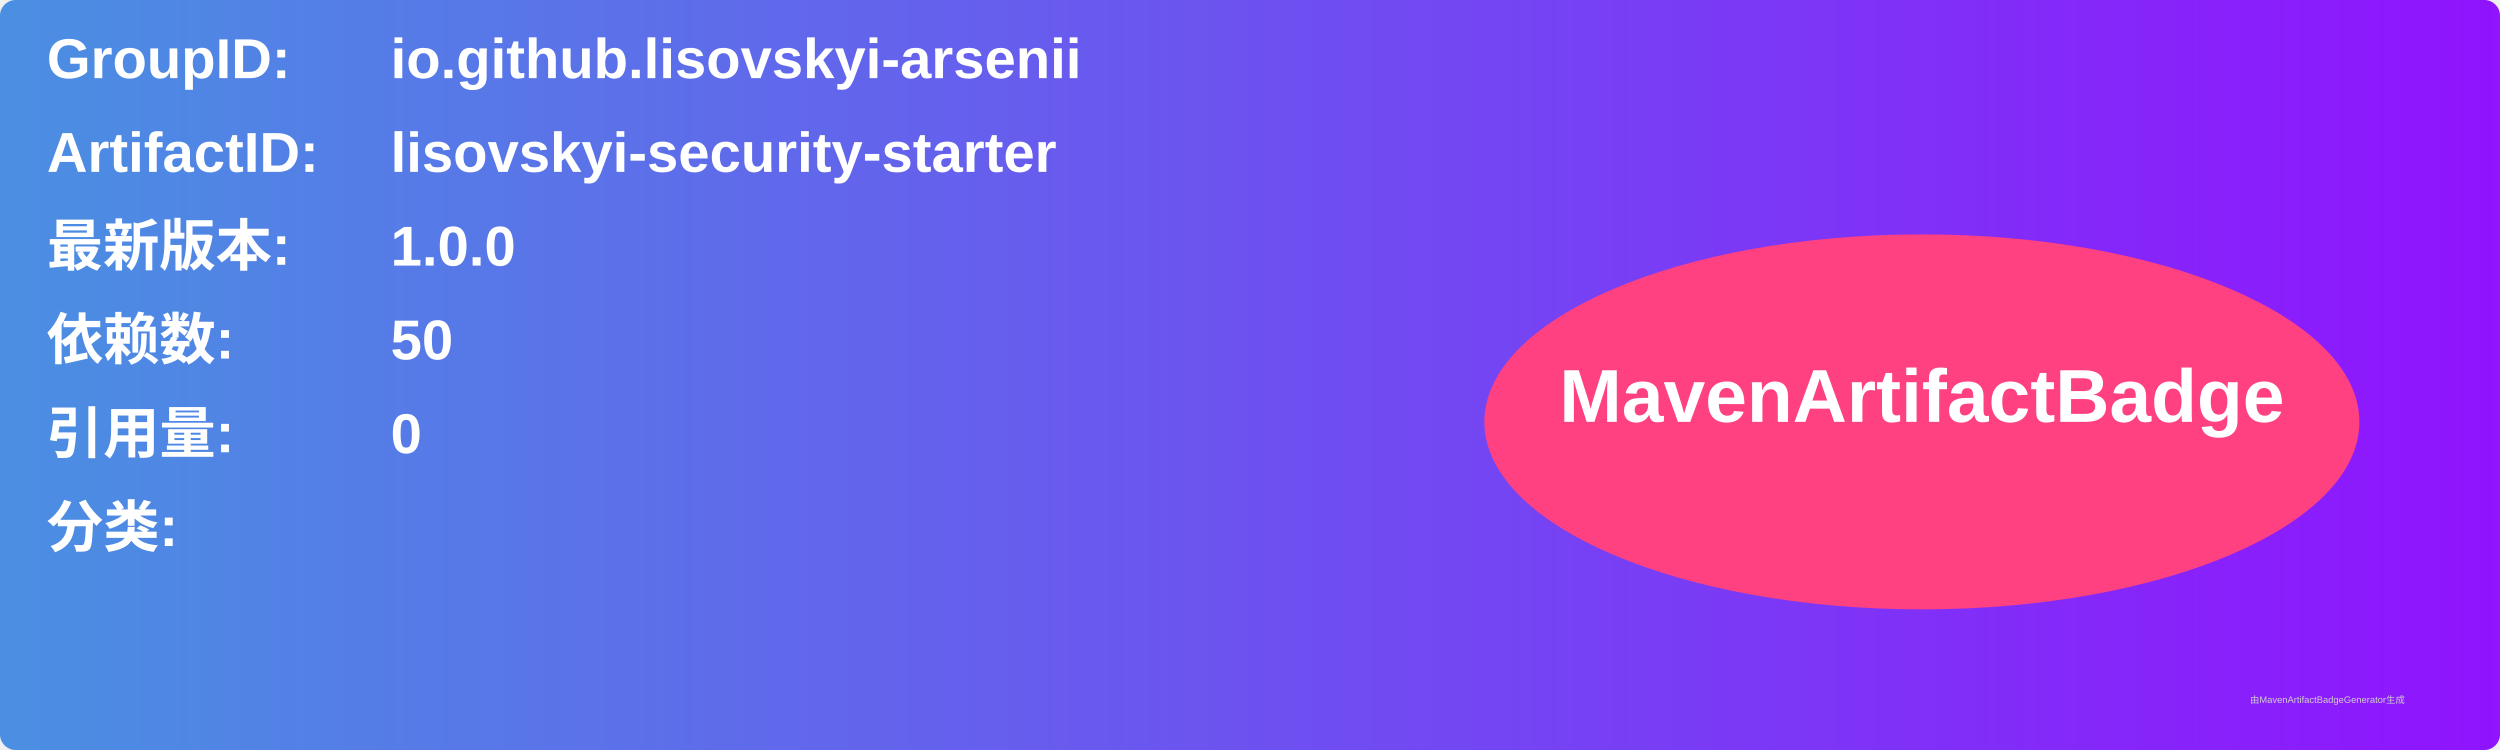
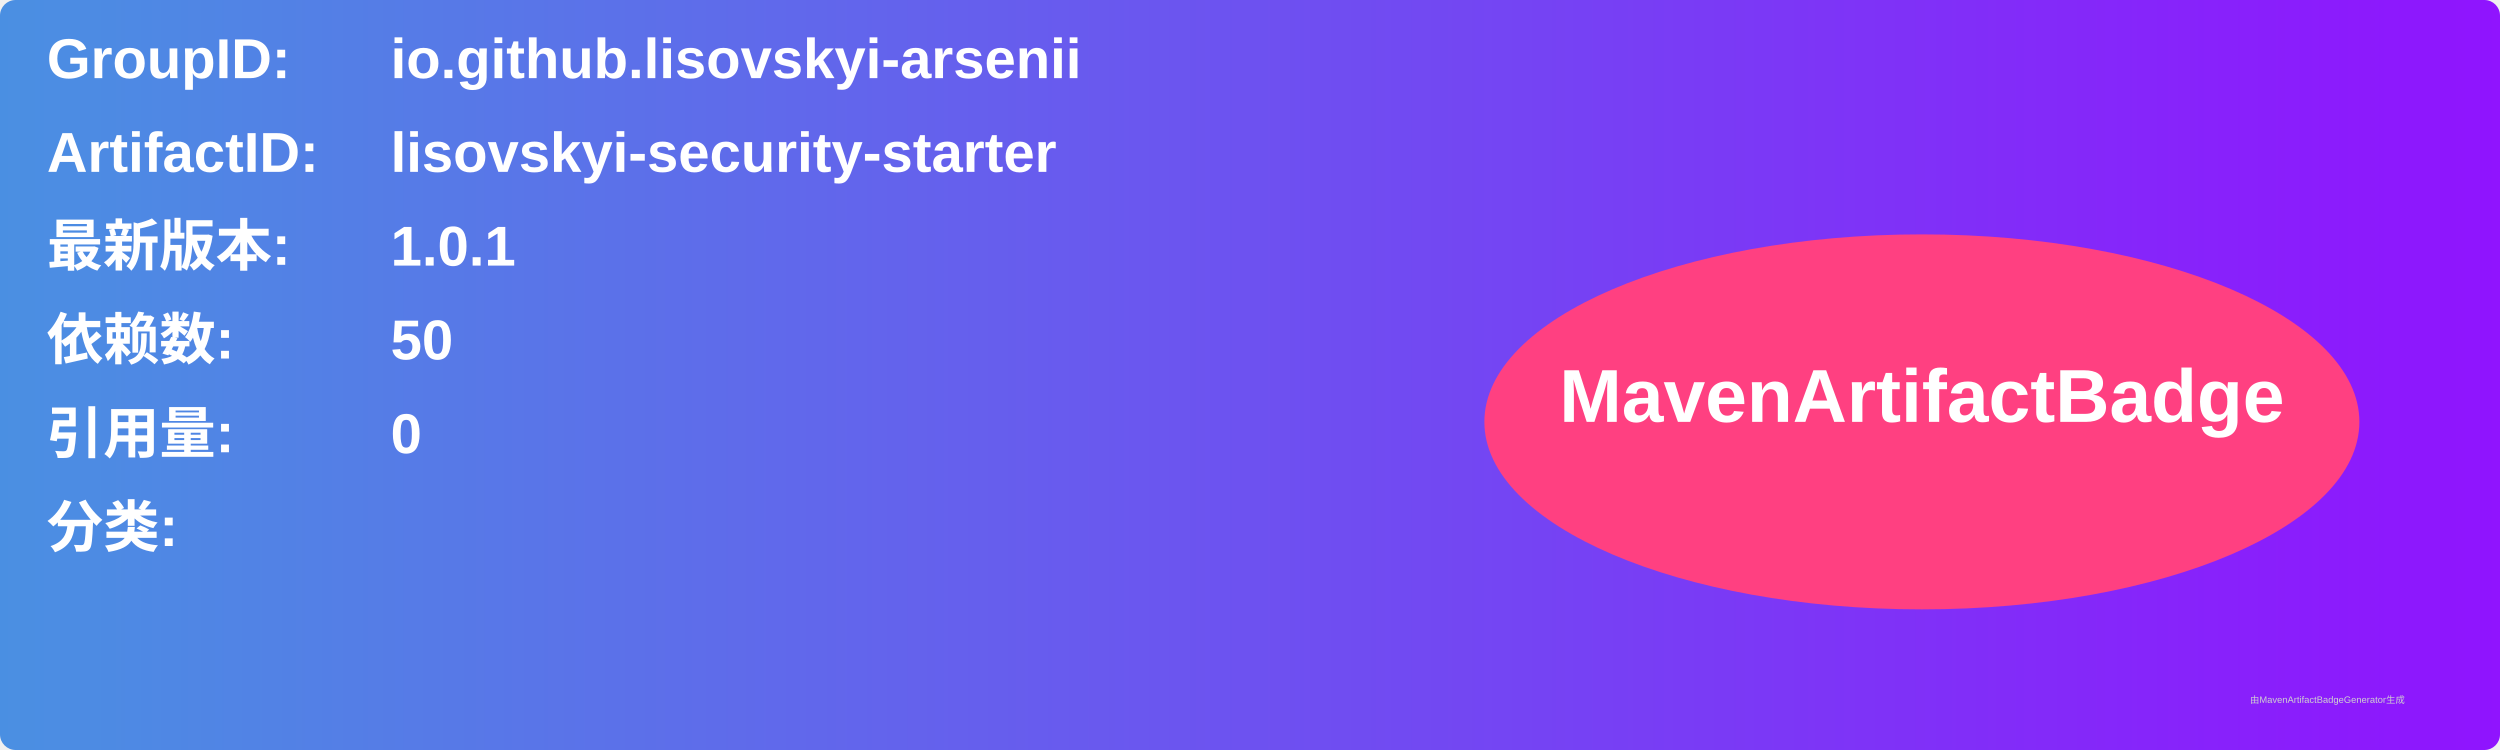
<svg xmlns="http://www.w3.org/2000/svg" width="800" height="240" viewBox="0 0 800 240">
  <linearGradient id="grad" x1="0%" y1="0%" x2="100%" y2="0%">
    <stop offset="0%" stop-color="#4a90e2" />
    <stop offset="100%" stop-color="#9013fe" />
  </linearGradient>
  <rect width="100%" height="100%" rx="5" ry="5" fill="url(#grad)" />
  <g transform="translate(15, 15)">
    <text x="0" y="10" font-family="Arial" font-size="18" fill="white" font-weight="bold" width="260">GroupID:</text>
    <text x="110" y="10" font-family="Arial" font-size="18" fill="white" font-weight="bold" width="460">io.github.lisovskyi-arsenii</text>
    <text x="0" y="40" font-family="Arial" font-size="18" fill="white" font-weight="bold" width="260">ArtifactID:</text>
    <text x="110" y="40" font-family="Arial" font-size="18" fill="white" font-weight="bold" width="460">lisovskyi-security-starter</text>
    <text x="0" y="70" font-family="Arial" font-size="18" fill="white" font-weight="bold">最新版本:</text>
    <text x="110" y="70" font-family="Arial" font-size="18" fill="white" font-weight="bold">
-       <tspan font-weight="bold">1.0.0</tspan>
+       <tspan font-weight="bold">1.0.1</tspan>
    </text>
    <text x="0" y="100" font-family="Arial" font-size="18" fill="white" font-weight="bold">依赖数: </text>
    <text x="110" y="100" font-family="Arial" font-size="18" fill="white">
      <tspan font-weight="bold">50</tspan>
    </text>
    <text x="0" y="130" font-family="Arial" font-size="18" fill="white" font-weight="bold">引用量: </text>
    <text x="110" y="130" font-family="Arial" font-size="18" fill="white">
      <tspan font-weight="bold">0</tspan>
    </text>
    <text x="0" y="160" font-family="Arial" font-size="18" fill="white" font-weight="bold">分类:</text>
    <text x="10" y="190" font-family="Arial" font-size="10" fill="white">
      <tspan font-weight="bold" />
    </text>
    <ellipse cx="600" cy="120" rx="140" ry="60" fill="#ff4081" />
    <text x="600" y="120" text-anchor="middle" font-family="Arial" font-size="24" fill="white" font-weight="bold">MavenArtifactBadge</text>
  </g>
  <text x="720" y="225" font-family="Arial" font-size="3" fill="#d0d0d0">由MavenArtifactBadgeGenerator生成</text>
</svg>
